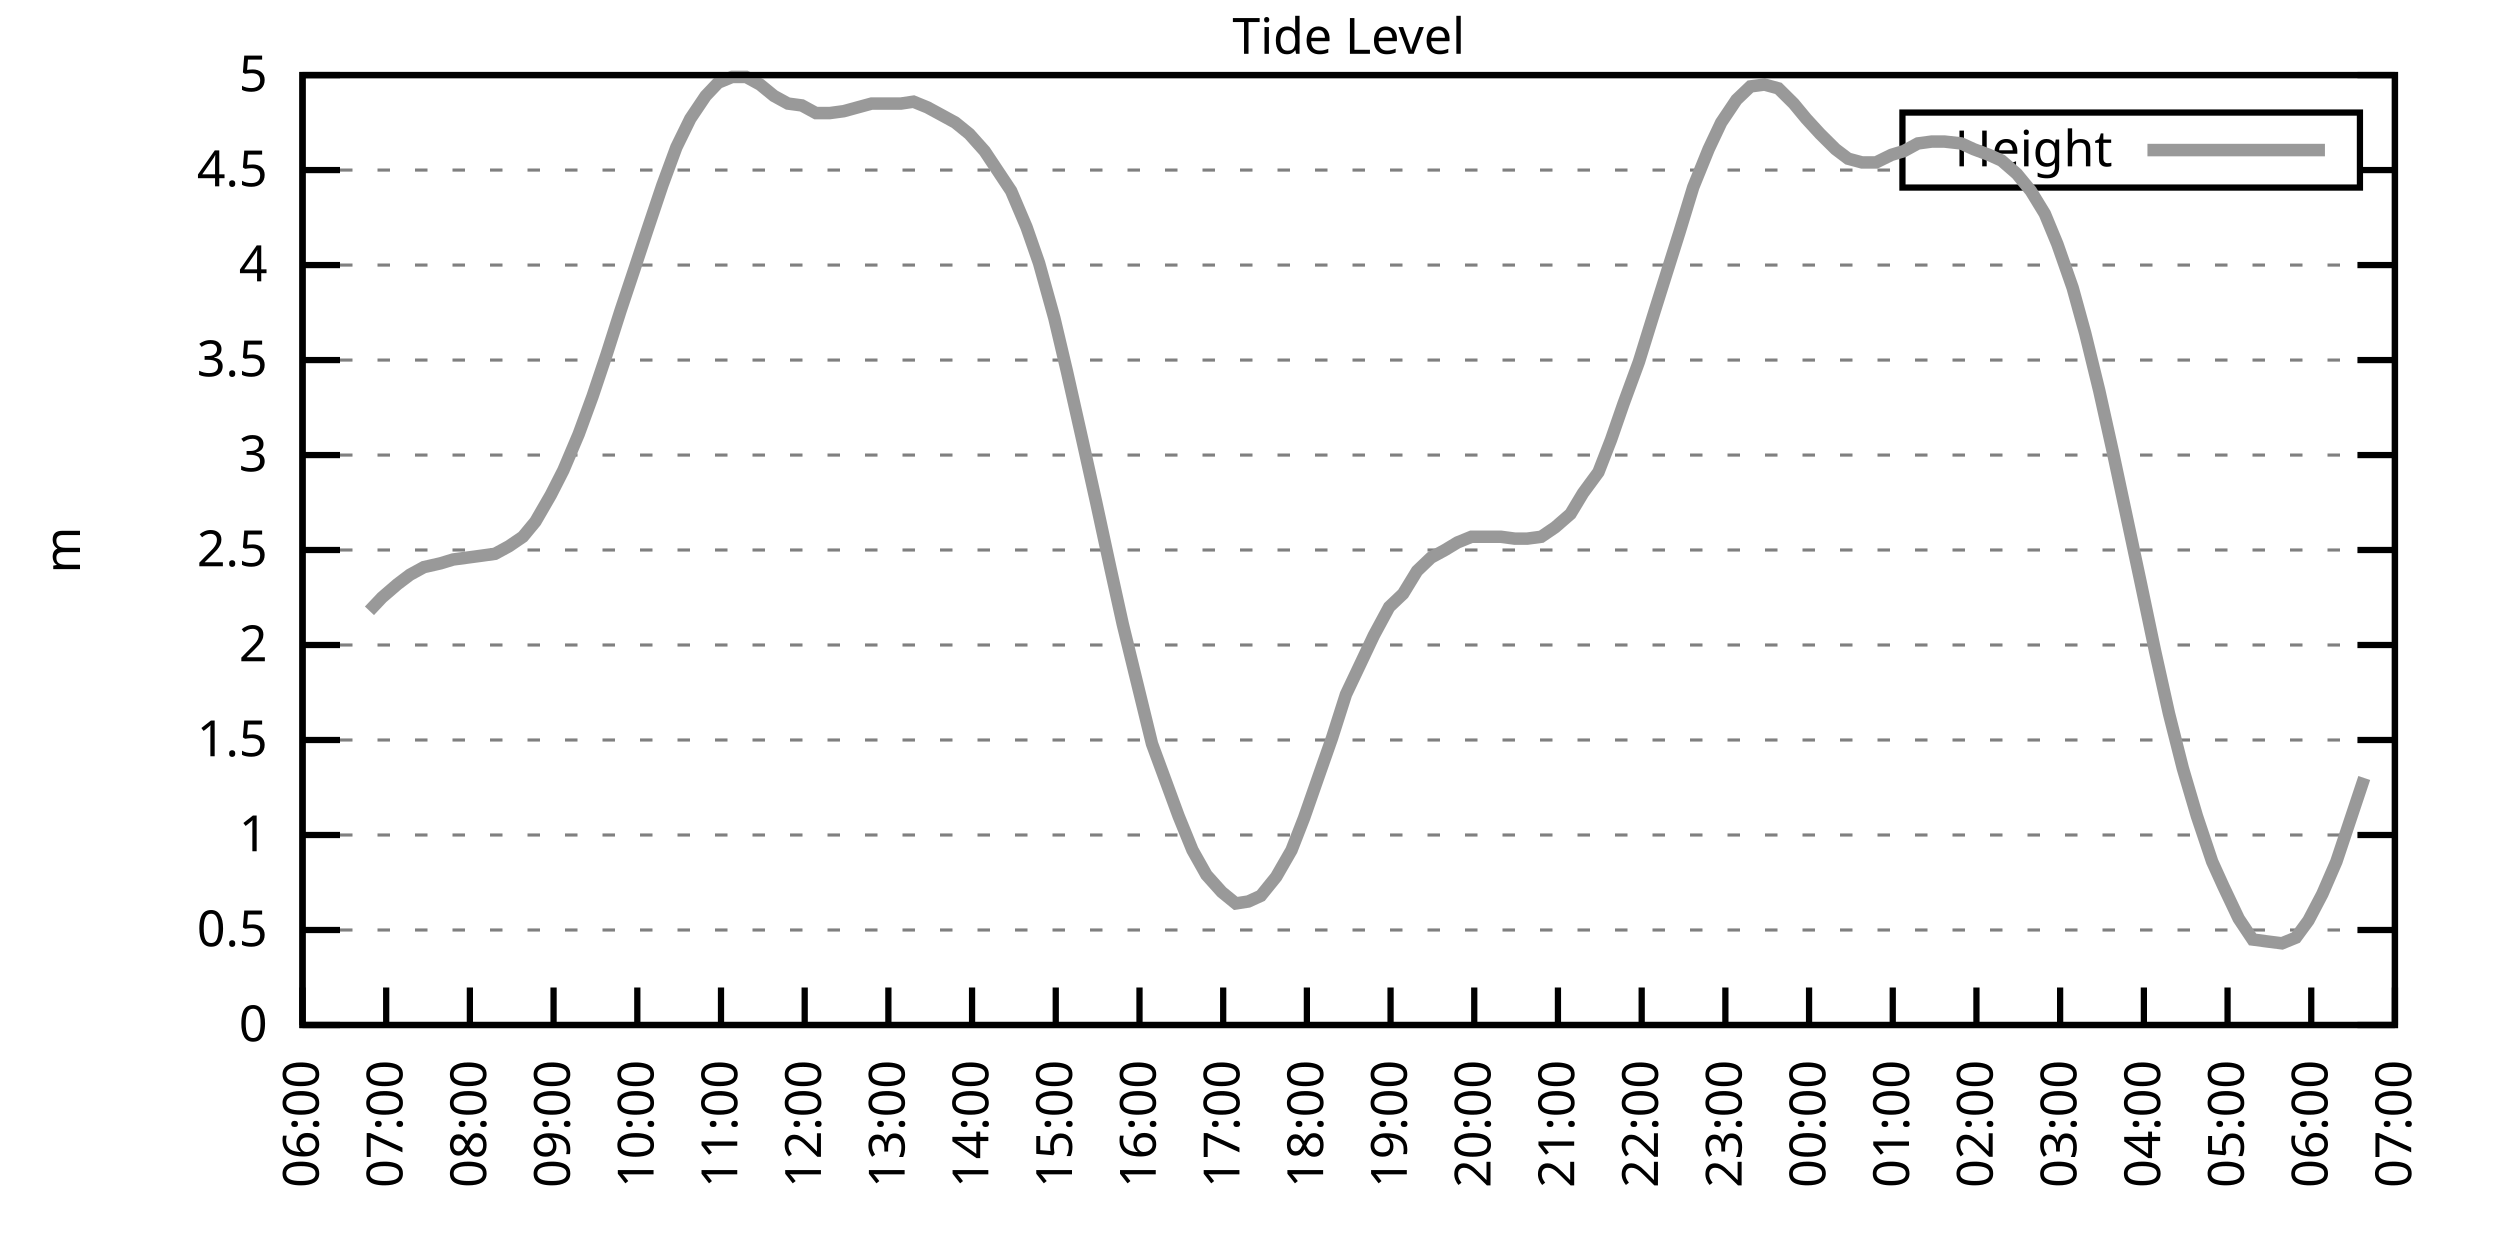
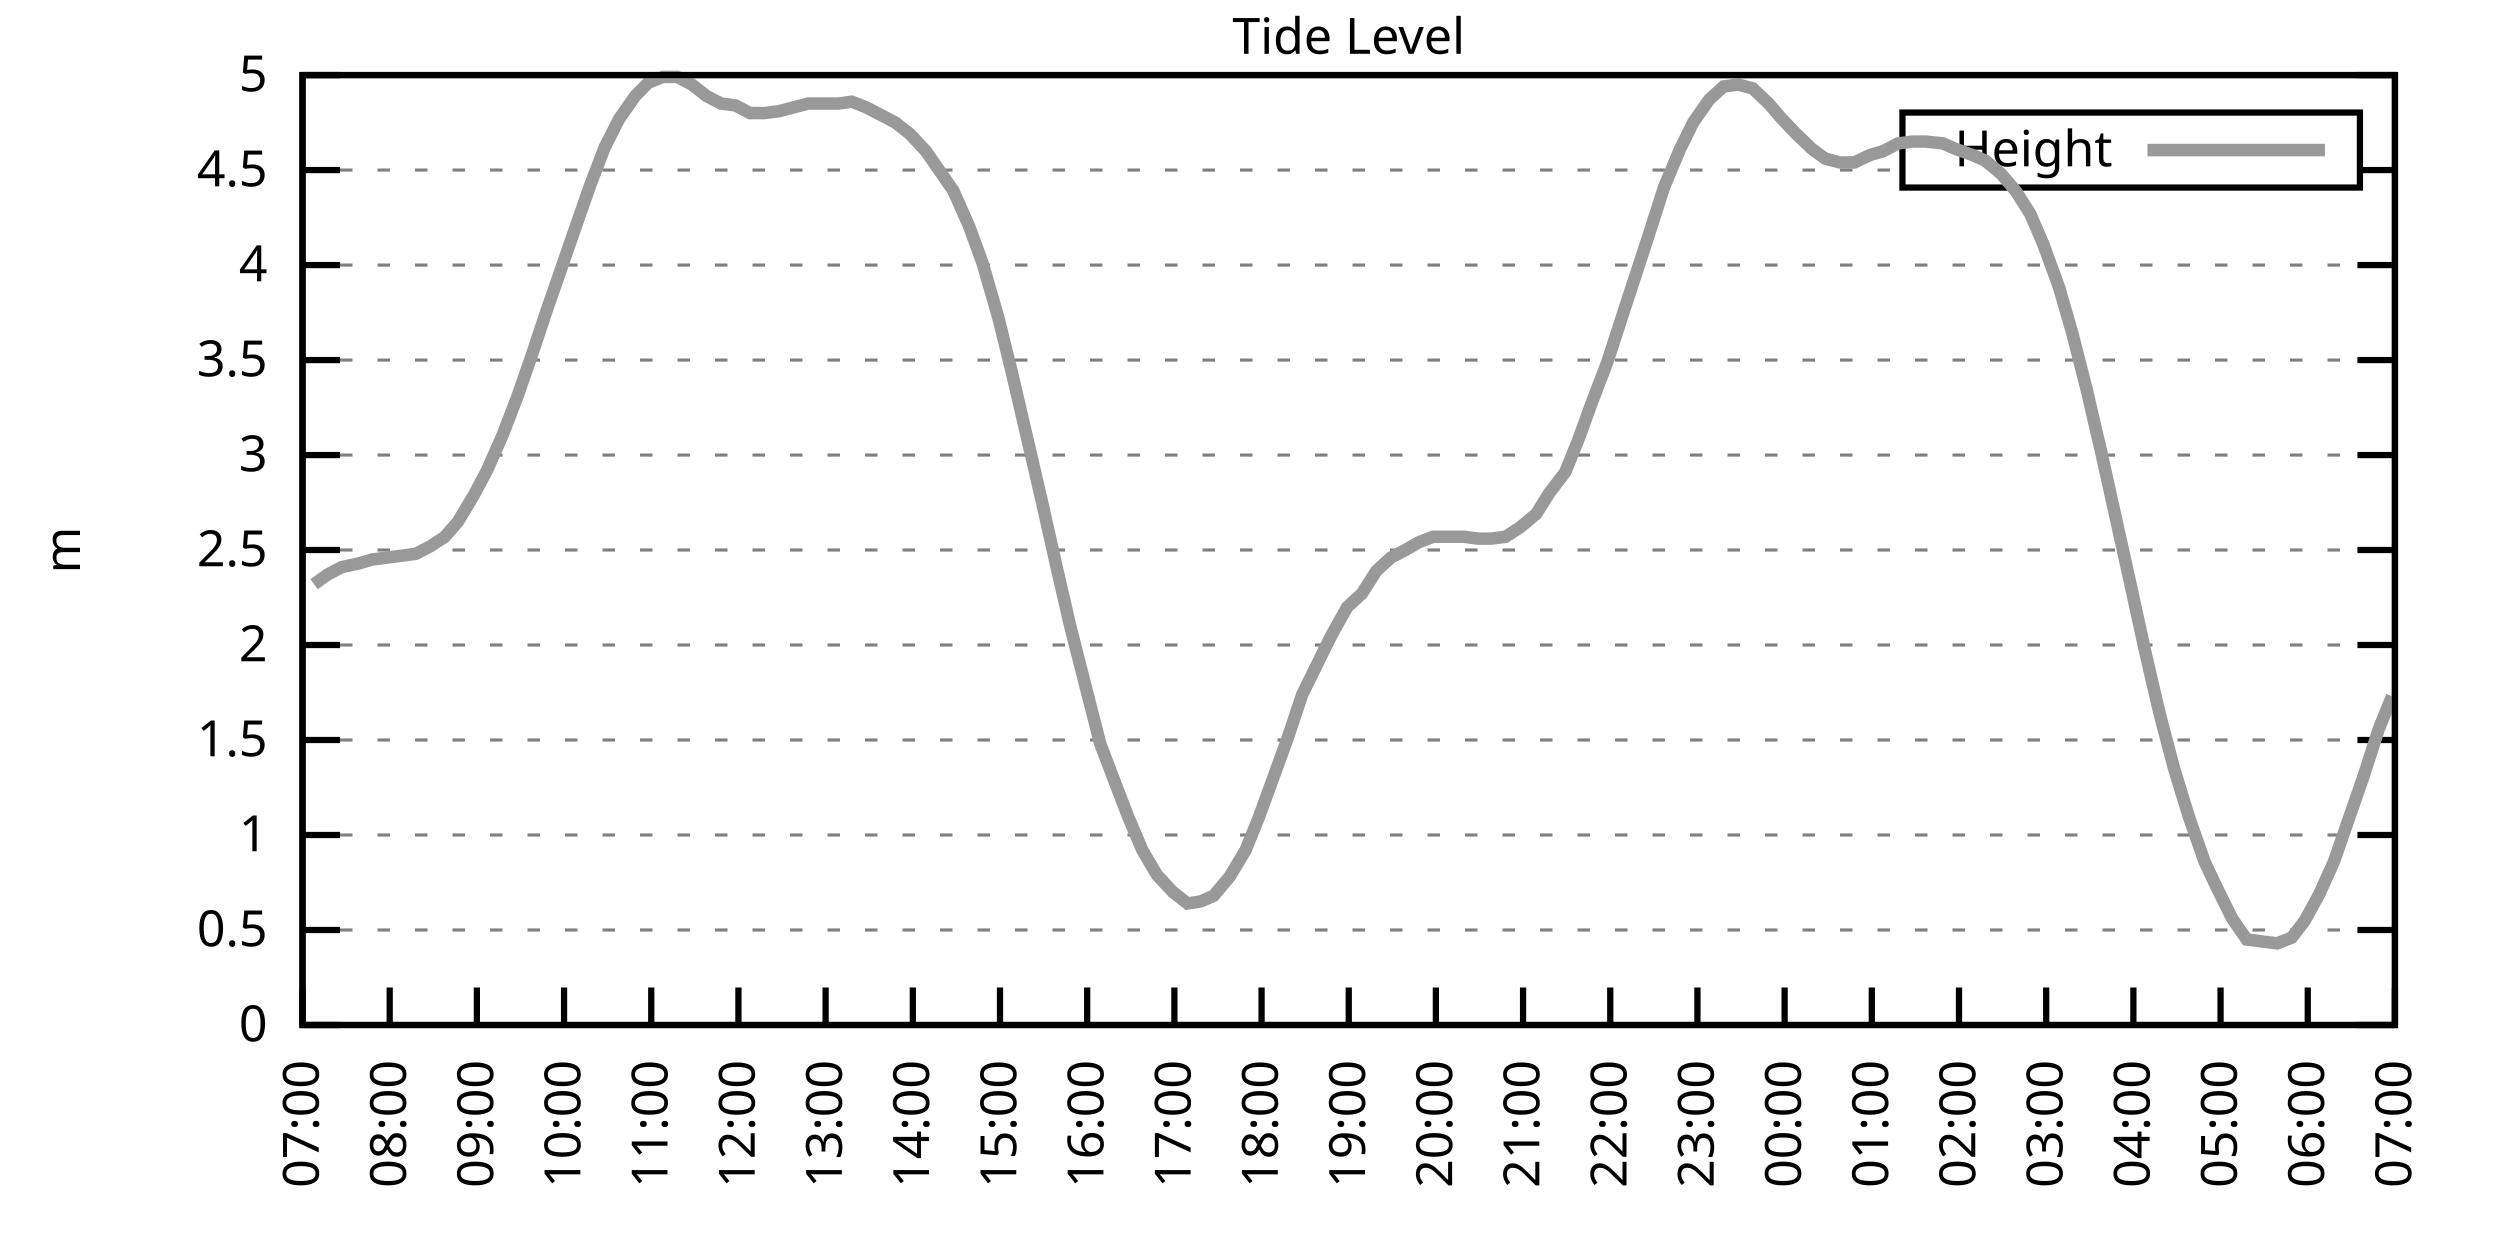
<svg xmlns="http://www.w3.org/2000/svg" xmlns:xlink="http://www.w3.org/1999/xlink" width="400" height="200" viewBox="0 0 400 200">
  <g id="gnuplot_canvas">
    <rect x="0" y="0" width="400" height="200" fill="none" />
    <defs>
      <circle id="gpDot" r="0.5" stroke-width="0.5" stroke="currentColor" />
      <path id="gpPt0" stroke-width="0.333" stroke="currentColor" d="M-1,0 h2 M0,-1 v2" />
      <path id="gpPt1" stroke-width="0.333" stroke="currentColor" d="M-1,-1 L1,1 M1,-1 L-1,1" />
      <path id="gpPt2" stroke-width="0.333" stroke="currentColor" d="M-1,0 L1,0 M0,-1 L0,1 M-1,-1 L1,1 M-1,1 L1,-1" />
      <rect id="gpPt3" stroke-width="0.333" stroke="currentColor" x="-1" y="-1" width="2" height="2" />
      <rect id="gpPt4" stroke-width="0.333" stroke="currentColor" fill="currentColor" x="-1" y="-1" width="2" height="2" />
      <circle id="gpPt5" stroke-width="0.333" stroke="currentColor" cx="0" cy="0" r="1" />
      <use xlink:href="#gpPt5" id="gpPt6" fill="currentColor" stroke="none" />
      <path id="gpPt7" stroke-width="0.333" stroke="currentColor" d="M0,-1.33 L-1.33,0.67 L1.33,0.67 z" />
      <use xlink:href="#gpPt7" id="gpPt8" fill="currentColor" stroke="none" />
      <use xlink:href="#gpPt7" id="gpPt9" stroke="currentColor" transform="rotate(180)" />
      <use xlink:href="#gpPt9" id="gpPt10" fill="currentColor" stroke="none" />
      <use xlink:href="#gpPt3" id="gpPt11" stroke="currentColor" transform="rotate(45)" />
      <use xlink:href="#gpPt11" id="gpPt12" fill="currentColor" stroke="none" />
      <path id="gpPt13" stroke-width="0.333" stroke="currentColor" d="M0,1.330 L1.265,0.411 L0.782,-1.067 L-0.782,-1.076 L-1.265,0.411 z" />
      <use xlink:href="#gpPt13" id="gpPt14" fill="currentColor" stroke="none" />
      <filter id="textbox" filterUnits="objectBoundingBox" x="0" y="0" height="1" width="1">
        <feFlood flood-color="white" flood-opacity="1" result="bgnd" />
        <feComposite in="SourceGraphic" in2="bgnd" operator="atop" />
      </filter>
      <filter id="greybox" filterUnits="objectBoundingBox" x="0" y="0" height="1" width="1">
        <feFlood flood-color="lightgrey" flood-opacity="1" result="grey" />
        <feComposite in="SourceGraphic" in2="grey" operator="atop" />
      </filter>
    </defs>
    <g fill="none" color="white" stroke="currentColor" stroke-width="1.00" stroke-linecap="butt" stroke-linejoin="miter">
</g>
    <g fill="none" color="black" stroke="currentColor" stroke-width="1.00" stroke-linecap="butt" stroke-linejoin="miter">
      <g stroke="none" shape-rendering="crispEdges">
        <polygon fill="rgb(255, 255, 255)" points="48.40,164.00 383.18,164.00 383.18,12.02 48.40,12.02 " />
      </g>
    </g>
    <g fill="none" color="black" stroke="currentColor" stroke-width="1.00" stroke-linecap="butt" stroke-linejoin="miter">
</g>
    <g fill="none" color="black" stroke="black" stroke-width="0.50" stroke-linecap="butt" stroke-linejoin="miter">
</g>
    <g fill="none" color="gray" stroke="currentColor" stroke-width="0.50" stroke-linecap="butt" stroke-linejoin="miter">
      <path stroke="gray" stroke-dasharray="2,4" class="gridline" d="M48.40,164.00 L383.19,164.00  " />
    </g>
    <g fill="none" color="gray" stroke="gray" stroke-width="1.00" stroke-linecap="butt" stroke-linejoin="miter">
</g>
    <g fill="none" color="black" stroke="currentColor" stroke-width="1.00" stroke-linecap="butt" stroke-linejoin="miter">
      <path stroke="black" d="M48.40,164.00 L54.40,164.00 M383.19,164.00 L377.19,164.00  " />
      <g transform="translate(42.80,166.60)" stroke="none" fill="black" font-family="Sans" font-size="8.00" text-anchor="end">
        <text>
          <tspan font-family="Sans"> 0</tspan>
        </text>
      </g>
    </g>
    <g fill="none" color="black" stroke="currentColor" stroke-width="1.00" stroke-linecap="butt" stroke-linejoin="miter">
</g>
    <g fill="none" color="black" stroke="black" stroke-width="0.50" stroke-linecap="butt" stroke-linejoin="miter">
</g>
    <g fill="none" color="gray" stroke="currentColor" stroke-width="0.50" stroke-linecap="butt" stroke-linejoin="miter">
      <path stroke="gray" stroke-dasharray="2,4" class="gridline" d="M48.40,148.80 L383.19,148.80  " />
    </g>
    <g fill="none" color="gray" stroke="gray" stroke-width="1.00" stroke-linecap="butt" stroke-linejoin="miter">
</g>
    <g fill="none" color="black" stroke="currentColor" stroke-width="1.00" stroke-linecap="butt" stroke-linejoin="miter">
      <path stroke="black" d="M48.40,148.80 L54.40,148.80 M383.19,148.80 L377.19,148.80  " />
      <g transform="translate(42.80,151.40)" stroke="none" fill="black" font-family="Sans" font-size="8.00" text-anchor="end">
        <text>
          <tspan font-family="Sans"> 0.5</tspan>
        </text>
      </g>
    </g>
    <g fill="none" color="black" stroke="currentColor" stroke-width="1.00" stroke-linecap="butt" stroke-linejoin="miter">
</g>
    <g fill="none" color="black" stroke="black" stroke-width="0.50" stroke-linecap="butt" stroke-linejoin="miter">
</g>
    <g fill="none" color="gray" stroke="currentColor" stroke-width="0.50" stroke-linecap="butt" stroke-linejoin="miter">
      <path stroke="gray" stroke-dasharray="2,4" class="gridline" d="M48.40,133.60 L383.19,133.60  " />
    </g>
    <g fill="none" color="gray" stroke="gray" stroke-width="1.00" stroke-linecap="butt" stroke-linejoin="miter">
</g>
    <g fill="none" color="black" stroke="currentColor" stroke-width="1.00" stroke-linecap="butt" stroke-linejoin="miter">
      <path stroke="black" d="M48.40,133.60 L54.40,133.60 M383.19,133.60 L377.19,133.60  " />
      <g transform="translate(42.80,136.20)" stroke="none" fill="black" font-family="Sans" font-size="8.00" text-anchor="end">
        <text>
          <tspan font-family="Sans"> 1</tspan>
        </text>
      </g>
    </g>
    <g fill="none" color="black" stroke="currentColor" stroke-width="1.00" stroke-linecap="butt" stroke-linejoin="miter">
</g>
    <g fill="none" color="black" stroke="black" stroke-width="0.50" stroke-linecap="butt" stroke-linejoin="miter">
</g>
    <g fill="none" color="gray" stroke="currentColor" stroke-width="0.50" stroke-linecap="butt" stroke-linejoin="miter">
      <path stroke="gray" stroke-dasharray="2,4" class="gridline" d="M48.40,118.40 L383.19,118.40  " />
    </g>
    <g fill="none" color="gray" stroke="gray" stroke-width="1.00" stroke-linecap="butt" stroke-linejoin="miter">
</g>
    <g fill="none" color="black" stroke="currentColor" stroke-width="1.00" stroke-linecap="butt" stroke-linejoin="miter">
      <path stroke="black" d="M48.40,118.40 L54.40,118.40 M383.19,118.40 L377.19,118.40  " />
      <g transform="translate(42.80,121.00)" stroke="none" fill="black" font-family="Sans" font-size="8.00" text-anchor="end">
        <text>
          <tspan font-family="Sans"> 1.5</tspan>
        </text>
      </g>
    </g>
    <g fill="none" color="black" stroke="currentColor" stroke-width="1.00" stroke-linecap="butt" stroke-linejoin="miter">
</g>
    <g fill="none" color="black" stroke="black" stroke-width="0.50" stroke-linecap="butt" stroke-linejoin="miter">
</g>
    <g fill="none" color="gray" stroke="currentColor" stroke-width="0.50" stroke-linecap="butt" stroke-linejoin="miter">
      <path stroke="gray" stroke-dasharray="2,4" class="gridline" d="M48.40,103.20 L383.19,103.20  " />
    </g>
    <g fill="none" color="gray" stroke="gray" stroke-width="1.00" stroke-linecap="butt" stroke-linejoin="miter">
</g>
    <g fill="none" color="black" stroke="currentColor" stroke-width="1.00" stroke-linecap="butt" stroke-linejoin="miter">
      <path stroke="black" d="M48.40,103.20 L54.40,103.20 M383.19,103.20 L377.19,103.20  " />
      <g transform="translate(42.80,105.80)" stroke="none" fill="black" font-family="Sans" font-size="8.00" text-anchor="end">
        <text>
          <tspan font-family="Sans"> 2</tspan>
        </text>
      </g>
    </g>
    <g fill="none" color="black" stroke="currentColor" stroke-width="1.00" stroke-linecap="butt" stroke-linejoin="miter">
</g>
    <g fill="none" color="black" stroke="black" stroke-width="0.50" stroke-linecap="butt" stroke-linejoin="miter">
</g>
    <g fill="none" color="gray" stroke="currentColor" stroke-width="0.50" stroke-linecap="butt" stroke-linejoin="miter">
      <path stroke="gray" stroke-dasharray="2,4" class="gridline" d="M48.40,88.00 L383.19,88.00  " />
    </g>
    <g fill="none" color="gray" stroke="gray" stroke-width="1.00" stroke-linecap="butt" stroke-linejoin="miter">
</g>
    <g fill="none" color="black" stroke="currentColor" stroke-width="1.00" stroke-linecap="butt" stroke-linejoin="miter">
      <path stroke="black" d="M48.40,88.00 L54.40,88.00 M383.19,88.00 L377.19,88.00  " />
      <g transform="translate(42.80,90.60)" stroke="none" fill="black" font-family="Sans" font-size="8.00" text-anchor="end">
        <text>
          <tspan font-family="Sans"> 2.5</tspan>
        </text>
      </g>
    </g>
    <g fill="none" color="black" stroke="currentColor" stroke-width="1.00" stroke-linecap="butt" stroke-linejoin="miter">
</g>
    <g fill="none" color="black" stroke="black" stroke-width="0.50" stroke-linecap="butt" stroke-linejoin="miter">
</g>
    <g fill="none" color="gray" stroke="currentColor" stroke-width="0.50" stroke-linecap="butt" stroke-linejoin="miter">
      <path stroke="gray" stroke-dasharray="2,4" class="gridline" d="M48.40,72.81 L383.19,72.81  " />
    </g>
    <g fill="none" color="gray" stroke="gray" stroke-width="1.00" stroke-linecap="butt" stroke-linejoin="miter">
</g>
    <g fill="none" color="black" stroke="currentColor" stroke-width="1.00" stroke-linecap="butt" stroke-linejoin="miter">
      <path stroke="black" d="M48.40,72.81 L54.40,72.81 M383.19,72.81 L377.19,72.81  " />
      <g transform="translate(42.80,75.41)" stroke="none" fill="black" font-family="Sans" font-size="8.00" text-anchor="end">
        <text>
          <tspan font-family="Sans"> 3</tspan>
        </text>
      </g>
    </g>
    <g fill="none" color="black" stroke="currentColor" stroke-width="1.00" stroke-linecap="butt" stroke-linejoin="miter">
</g>
    <g fill="none" color="black" stroke="black" stroke-width="0.50" stroke-linecap="butt" stroke-linejoin="miter">
</g>
    <g fill="none" color="gray" stroke="currentColor" stroke-width="0.50" stroke-linecap="butt" stroke-linejoin="miter">
      <path stroke="gray" stroke-dasharray="2,4" class="gridline" d="M48.40,57.61 L383.19,57.61  " />
    </g>
    <g fill="none" color="gray" stroke="gray" stroke-width="1.00" stroke-linecap="butt" stroke-linejoin="miter">
</g>
    <g fill="none" color="black" stroke="currentColor" stroke-width="1.00" stroke-linecap="butt" stroke-linejoin="miter">
      <path stroke="black" d="M48.40,57.61 L54.40,57.61 M383.19,57.61 L377.19,57.61  " />
      <g transform="translate(42.80,60.21)" stroke="none" fill="black" font-family="Sans" font-size="8.00" text-anchor="end">
        <text>
          <tspan font-family="Sans"> 3.5</tspan>
        </text>
      </g>
    </g>
    <g fill="none" color="black" stroke="currentColor" stroke-width="1.00" stroke-linecap="butt" stroke-linejoin="miter">
</g>
    <g fill="none" color="black" stroke="black" stroke-width="0.50" stroke-linecap="butt" stroke-linejoin="miter">
</g>
    <g fill="none" color="gray" stroke="currentColor" stroke-width="0.50" stroke-linecap="butt" stroke-linejoin="miter">
      <path stroke="gray" stroke-dasharray="2,4" class="gridline" d="M48.40,42.41 L383.19,42.41  " />
    </g>
    <g fill="none" color="gray" stroke="gray" stroke-width="1.00" stroke-linecap="butt" stroke-linejoin="miter">
</g>
    <g fill="none" color="black" stroke="currentColor" stroke-width="1.00" stroke-linecap="butt" stroke-linejoin="miter">
      <path stroke="black" d="M48.40,42.41 L54.40,42.41 M383.19,42.41 L377.19,42.41  " />
      <g transform="translate(42.80,45.01)" stroke="none" fill="black" font-family="Sans" font-size="8.00" text-anchor="end">
        <text>
          <tspan font-family="Sans"> 4</tspan>
        </text>
      </g>
    </g>
    <g fill="none" color="black" stroke="currentColor" stroke-width="1.00" stroke-linecap="butt" stroke-linejoin="miter">
</g>
    <g fill="none" color="black" stroke="black" stroke-width="0.50" stroke-linecap="butt" stroke-linejoin="miter">
</g>
    <g fill="none" color="gray" stroke="currentColor" stroke-width="0.50" stroke-linecap="butt" stroke-linejoin="miter">
      <path stroke="gray" stroke-dasharray="2,4" class="gridline" d="M48.40,27.21 L304.39,27.21 M377.59,27.21 L383.19,27.21  " />
    </g>
    <g fill="none" color="gray" stroke="gray" stroke-width="1.00" stroke-linecap="butt" stroke-linejoin="miter">
</g>
    <g fill="none" color="black" stroke="currentColor" stroke-width="1.00" stroke-linecap="butt" stroke-linejoin="miter">
      <path stroke="black" d="M48.40,27.21 L54.40,27.21 M383.19,27.21 L377.19,27.21  " />
      <g transform="translate(42.80,29.81)" stroke="none" fill="black" font-family="Sans" font-size="8.00" text-anchor="end">
        <text>
          <tspan font-family="Sans"> 4.5</tspan>
        </text>
      </g>
    </g>
    <g fill="none" color="black" stroke="currentColor" stroke-width="1.00" stroke-linecap="butt" stroke-linejoin="miter">
</g>
    <g fill="none" color="black" stroke="black" stroke-width="0.50" stroke-linecap="butt" stroke-linejoin="miter">
</g>
    <g fill="none" color="gray" stroke="currentColor" stroke-width="0.50" stroke-linecap="butt" stroke-linejoin="miter">
      <path stroke="gray" stroke-dasharray="2,4" class="gridline" d="M48.40,12.01 L383.19,12.01  " />
    </g>
    <g fill="none" color="gray" stroke="gray" stroke-width="1.00" stroke-linecap="butt" stroke-linejoin="miter">
</g>
    <g fill="none" color="black" stroke="currentColor" stroke-width="1.00" stroke-linecap="butt" stroke-linejoin="miter">
      <path stroke="black" d="M48.40,12.01 L54.40,12.01 M383.19,12.01 L377.19,12.01  " />
      <g transform="translate(42.80,14.61)" stroke="none" fill="black" font-family="Sans" font-size="8.00" text-anchor="end">
        <text>
          <tspan font-family="Sans"> 5</tspan>
        </text>
      </g>
    </g>
    <g fill="none" color="black" stroke="currentColor" stroke-width="1.00" stroke-linecap="butt" stroke-linejoin="miter">
      <path stroke="black" d="M48.40,164.00 L48.40,158.00  " />
      <g transform="translate(51.00,169.60) rotate(270.00)" stroke="none" fill="black" font-family="Sans" font-size="8.00" text-anchor="end">
        <text>
-           <tspan font-family="Sans">06:00</tspan>
-         </text>
-       </g>
-     </g>
-     <g fill="none" color="black" stroke="currentColor" stroke-width="1.00" stroke-linecap="butt" stroke-linejoin="miter">
-       <path stroke="black" d="M61.79,164.00 L61.79,158.00  " />
-       <g transform="translate(64.39,169.60) rotate(270.00)" stroke="none" fill="black" font-family="Sans" font-size="8.00" text-anchor="end">
-         <text>
          <tspan font-family="Sans">07:00</tspan>
        </text>
      </g>
    </g>
    <g fill="none" color="black" stroke="currentColor" stroke-width="1.00" stroke-linecap="butt" stroke-linejoin="miter">
-       <path stroke="black" d="M75.18,164.00 L75.18,158.00  " />
-       <g transform="translate(77.78,169.60) rotate(270.00)" stroke="none" fill="black" font-family="Sans" font-size="8.00" text-anchor="end">
+       <path stroke="black" d="M62.35,164.00 L62.35,158.00  " />
+       <g transform="translate(64.95,169.60) rotate(270.00)" stroke="none" fill="black" font-family="Sans" font-size="8.00" text-anchor="end">
        <text>
          <tspan font-family="Sans">08:00</tspan>
        </text>
      </g>
    </g>
    <g fill="none" color="black" stroke="currentColor" stroke-width="1.00" stroke-linecap="butt" stroke-linejoin="miter">
-       <path stroke="black" d="M88.57,164.00 L88.57,158.00  " />
-       <g transform="translate(91.17,169.60) rotate(270.00)" stroke="none" fill="black" font-family="Sans" font-size="8.00" text-anchor="end">
+       <path stroke="black" d="M76.30,164.00 L76.30,158.00  " />
+       <g transform="translate(78.90,169.60) rotate(270.00)" stroke="none" fill="black" font-family="Sans" font-size="8.00" text-anchor="end">
        <text>
          <tspan font-family="Sans">09:00</tspan>
        </text>
      </g>
    </g>
    <g fill="none" color="black" stroke="currentColor" stroke-width="1.00" stroke-linecap="butt" stroke-linejoin="miter">
-       <path stroke="black" d="M101.97,164.00 L101.97,158.00  " />
-       <g transform="translate(104.57,169.60) rotate(270.00)" stroke="none" fill="black" font-family="Sans" font-size="8.00" text-anchor="end">
+       <path stroke="black" d="M90.25,164.00 L90.25,158.00  " />
+       <g transform="translate(92.85,169.60) rotate(270.00)" stroke="none" fill="black" font-family="Sans" font-size="8.00" text-anchor="end">
        <text>
          <tspan font-family="Sans">10:00</tspan>
        </text>
      </g>
    </g>
    <g fill="none" color="black" stroke="currentColor" stroke-width="1.00" stroke-linecap="butt" stroke-linejoin="miter">
-       <path stroke="black" d="M115.36,164.00 L115.36,158.00  " />
-       <g transform="translate(117.96,169.60) rotate(270.00)" stroke="none" fill="black" font-family="Sans" font-size="8.00" text-anchor="end">
+       <path stroke="black" d="M104.20,164.00 L104.20,158.00  " />
+       <g transform="translate(106.80,169.60) rotate(270.00)" stroke="none" fill="black" font-family="Sans" font-size="8.00" text-anchor="end">
        <text>
          <tspan font-family="Sans">11:00</tspan>
        </text>
      </g>
    </g>
    <g fill="none" color="black" stroke="currentColor" stroke-width="1.00" stroke-linecap="butt" stroke-linejoin="miter">
-       <path stroke="black" d="M128.75,164.00 L128.75,158.00  " />
-       <g transform="translate(131.35,169.60) rotate(270.00)" stroke="none" fill="black" font-family="Sans" font-size="8.00" text-anchor="end">
+       <path stroke="black" d="M118.15,164.00 L118.15,158.00  " />
+       <g transform="translate(120.75,169.60) rotate(270.00)" stroke="none" fill="black" font-family="Sans" font-size="8.00" text-anchor="end">
        <text>
          <tspan font-family="Sans">12:00</tspan>
        </text>
      </g>
    </g>
    <g fill="none" color="black" stroke="currentColor" stroke-width="1.00" stroke-linecap="butt" stroke-linejoin="miter">
-       <path stroke="black" d="M142.14,164.00 L142.14,158.00  " />
-       <g transform="translate(144.74,169.60) rotate(270.00)" stroke="none" fill="black" font-family="Sans" font-size="8.00" text-anchor="end">
+       <path stroke="black" d="M132.10,164.00 L132.10,158.00  " />
+       <g transform="translate(134.70,169.60) rotate(270.00)" stroke="none" fill="black" font-family="Sans" font-size="8.00" text-anchor="end">
        <text>
          <tspan font-family="Sans">13:00</tspan>
        </text>
      </g>
    </g>
    <g fill="none" color="black" stroke="currentColor" stroke-width="1.00" stroke-linecap="butt" stroke-linejoin="miter">
-       <path stroke="black" d="M155.53,164.00 L155.53,158.00  " />
-       <g transform="translate(158.13,169.60) rotate(270.00)" stroke="none" fill="black" font-family="Sans" font-size="8.00" text-anchor="end">
+       <path stroke="black" d="M146.05,164.00 L146.05,158.00  " />
+       <g transform="translate(148.65,169.60) rotate(270.00)" stroke="none" fill="black" font-family="Sans" font-size="8.00" text-anchor="end">
        <text>
          <tspan font-family="Sans">14:00</tspan>
        </text>
      </g>
    </g>
    <g fill="none" color="black" stroke="currentColor" stroke-width="1.00" stroke-linecap="butt" stroke-linejoin="miter">
-       <path stroke="black" d="M168.92,164.00 L168.92,158.00  " />
-       <g transform="translate(171.52,169.60) rotate(270.00)" stroke="none" fill="black" font-family="Sans" font-size="8.00" text-anchor="end">
+       <path stroke="black" d="M160.00,164.00 L160.00,158.00  " />
+       <g transform="translate(162.60,169.60) rotate(270.00)" stroke="none" fill="black" font-family="Sans" font-size="8.00" text-anchor="end">
        <text>
          <tspan font-family="Sans">15:00</tspan>
        </text>
      </g>
    </g>
    <g fill="none" color="black" stroke="currentColor" stroke-width="1.00" stroke-linecap="butt" stroke-linejoin="miter">
-       <path stroke="black" d="M182.32,164.00 L182.32,158.00  " />
-       <g transform="translate(184.92,169.60) rotate(270.00)" stroke="none" fill="black" font-family="Sans" font-size="8.00" text-anchor="end">
+       <path stroke="black" d="M173.95,164.00 L173.95,158.00  " />
+       <g transform="translate(176.55,169.60) rotate(270.00)" stroke="none" fill="black" font-family="Sans" font-size="8.00" text-anchor="end">
        <text>
          <tspan font-family="Sans">16:00</tspan>
        </text>
      </g>
    </g>
    <g fill="none" color="black" stroke="currentColor" stroke-width="1.00" stroke-linecap="butt" stroke-linejoin="miter">
-       <path stroke="black" d="M195.71,164.00 L195.71,158.00  " />
-       <g transform="translate(198.31,169.60) rotate(270.00)" stroke="none" fill="black" font-family="Sans" font-size="8.00" text-anchor="end">
+       <path stroke="black" d="M187.90,164.00 L187.90,158.00  " />
+       <g transform="translate(190.50,169.60) rotate(270.00)" stroke="none" fill="black" font-family="Sans" font-size="8.00" text-anchor="end">
        <text>
          <tspan font-family="Sans">17:00</tspan>
        </text>
      </g>
    </g>
    <g fill="none" color="black" stroke="currentColor" stroke-width="1.00" stroke-linecap="butt" stroke-linejoin="miter">
-       <path stroke="black" d="M209.10,164.00 L209.10,158.00  " />
-       <g transform="translate(211.70,169.60) rotate(270.00)" stroke="none" fill="black" font-family="Sans" font-size="8.00" text-anchor="end">
+       <path stroke="black" d="M201.85,164.00 L201.85,158.00  " />
+       <g transform="translate(204.45,169.60) rotate(270.00)" stroke="none" fill="black" font-family="Sans" font-size="8.00" text-anchor="end">
        <text>
          <tspan font-family="Sans">18:00</tspan>
        </text>
      </g>
    </g>
    <g fill="none" color="black" stroke="currentColor" stroke-width="1.00" stroke-linecap="butt" stroke-linejoin="miter">
-       <path stroke="black" d="M222.49,164.00 L222.49,158.00  " />
-       <g transform="translate(225.09,169.60) rotate(270.00)" stroke="none" fill="black" font-family="Sans" font-size="8.00" text-anchor="end">
+       <path stroke="black" d="M215.80,164.00 L215.80,158.00  " />
+       <g transform="translate(218.40,169.60) rotate(270.00)" stroke="none" fill="black" font-family="Sans" font-size="8.00" text-anchor="end">
        <text>
          <tspan font-family="Sans">19:00</tspan>
        </text>
      </g>
    </g>
    <g fill="none" color="black" stroke="currentColor" stroke-width="1.00" stroke-linecap="butt" stroke-linejoin="miter">
-       <path stroke="black" d="M235.88,164.00 L235.88,158.00  " />
-       <g transform="translate(238.48,169.60) rotate(270.00)" stroke="none" fill="black" font-family="Sans" font-size="8.00" text-anchor="end">
+       <path stroke="black" d="M229.74,164.00 L229.74,158.00  " />
+       <g transform="translate(232.34,169.60) rotate(270.00)" stroke="none" fill="black" font-family="Sans" font-size="8.00" text-anchor="end">
        <text>
          <tspan font-family="Sans">20:00</tspan>
        </text>
      </g>
    </g>
    <g fill="none" color="black" stroke="currentColor" stroke-width="1.00" stroke-linecap="butt" stroke-linejoin="miter">
-       <path stroke="black" d="M249.27,164.00 L249.27,158.00  " />
-       <g transform="translate(251.87,169.60) rotate(270.00)" stroke="none" fill="black" font-family="Sans" font-size="8.00" text-anchor="end">
+       <path stroke="black" d="M243.69,164.00 L243.69,158.00  " />
+       <g transform="translate(246.29,169.60) rotate(270.00)" stroke="none" fill="black" font-family="Sans" font-size="8.00" text-anchor="end">
        <text>
          <tspan font-family="Sans">21:00</tspan>
        </text>
      </g>
    </g>
    <g fill="none" color="black" stroke="currentColor" stroke-width="1.00" stroke-linecap="butt" stroke-linejoin="miter">
-       <path stroke="black" d="M262.67,164.00 L262.67,158.00  " />
-       <g transform="translate(265.27,169.60) rotate(270.00)" stroke="none" fill="black" font-family="Sans" font-size="8.00" text-anchor="end">
+       <path stroke="black" d="M257.64,164.00 L257.64,158.00  " />
+       <g transform="translate(260.24,169.60) rotate(270.00)" stroke="none" fill="black" font-family="Sans" font-size="8.00" text-anchor="end">
        <text>
          <tspan font-family="Sans">22:00</tspan>
        </text>
      </g>
    </g>
    <g fill="none" color="black" stroke="currentColor" stroke-width="1.00" stroke-linecap="butt" stroke-linejoin="miter">
-       <path stroke="black" d="M276.06,164.00 L276.06,158.00  " />
-       <g transform="translate(278.66,169.60) rotate(270.00)" stroke="none" fill="black" font-family="Sans" font-size="8.00" text-anchor="end">
+       <path stroke="black" d="M271.59,164.00 L271.59,158.00  " />
+       <g transform="translate(274.19,169.60) rotate(270.00)" stroke="none" fill="black" font-family="Sans" font-size="8.00" text-anchor="end">
        <text>
          <tspan font-family="Sans">23:00</tspan>
        </text>
      </g>
    </g>
    <g fill="none" color="black" stroke="currentColor" stroke-width="1.00" stroke-linecap="butt" stroke-linejoin="miter">
-       <path stroke="black" d="M289.45,164.00 L289.45,158.00  " />
-       <g transform="translate(292.05,169.60) rotate(270.00)" stroke="none" fill="black" font-family="Sans" font-size="8.00" text-anchor="end">
+       <path stroke="black" d="M285.54,164.00 L285.54,158.00  " />
+       <g transform="translate(288.14,169.60) rotate(270.00)" stroke="none" fill="black" font-family="Sans" font-size="8.00" text-anchor="end">
        <text>
          <tspan font-family="Sans">00:00</tspan>
        </text>
      </g>
    </g>
    <g fill="none" color="black" stroke="currentColor" stroke-width="1.00" stroke-linecap="butt" stroke-linejoin="miter">
-       <path stroke="black" d="M302.84,164.00 L302.84,158.00  " />
-       <g transform="translate(305.44,169.60) rotate(270.00)" stroke="none" fill="black" font-family="Sans" font-size="8.00" text-anchor="end">
+       <path stroke="black" d="M299.49,164.00 L299.49,158.00  " />
+       <g transform="translate(302.09,169.60) rotate(270.00)" stroke="none" fill="black" font-family="Sans" font-size="8.00" text-anchor="end">
        <text>
          <tspan font-family="Sans">01:00</tspan>
        </text>
      </g>
    </g>
    <g fill="none" color="black" stroke="currentColor" stroke-width="1.00" stroke-linecap="butt" stroke-linejoin="miter">
-       <path stroke="black" d="M316.23,164.00 L316.23,158.00  " />
-       <g transform="translate(318.83,169.60) rotate(270.00)" stroke="none" fill="black" font-family="Sans" font-size="8.00" text-anchor="end">
+       <path stroke="black" d="M313.44,164.00 L313.44,158.00  " />
+       <g transform="translate(316.04,169.60) rotate(270.00)" stroke="none" fill="black" font-family="Sans" font-size="8.00" text-anchor="end">
        <text>
          <tspan font-family="Sans">02:00</tspan>
        </text>
      </g>
    </g>
    <g fill="none" color="black" stroke="currentColor" stroke-width="1.00" stroke-linecap="butt" stroke-linejoin="miter">
-       <path stroke="black" d="M329.62,164.00 L329.62,158.00  " />
-       <g transform="translate(332.22,169.60) rotate(270.00)" stroke="none" fill="black" font-family="Sans" font-size="8.00" text-anchor="end">
+       <path stroke="black" d="M327.39,164.00 L327.39,158.00  " />
+       <g transform="translate(329.99,169.60) rotate(270.00)" stroke="none" fill="black" font-family="Sans" font-size="8.00" text-anchor="end">
        <text>
          <tspan font-family="Sans">03:00</tspan>
        </text>
      </g>
    </g>
    <g fill="none" color="black" stroke="currentColor" stroke-width="1.00" stroke-linecap="butt" stroke-linejoin="miter">
-       <path stroke="black" d="M343.02,164.00 L343.02,158.00  " />
-       <g transform="translate(345.62,169.60) rotate(270.00)" stroke="none" fill="black" font-family="Sans" font-size="8.00" text-anchor="end">
+       <path stroke="black" d="M341.34,164.00 L341.34,158.00  " />
+       <g transform="translate(343.94,169.60) rotate(270.00)" stroke="none" fill="black" font-family="Sans" font-size="8.00" text-anchor="end">
        <text>
          <tspan font-family="Sans">04:00</tspan>
        </text>
      </g>
    </g>
    <g fill="none" color="black" stroke="currentColor" stroke-width="1.00" stroke-linecap="butt" stroke-linejoin="miter">
-       <path stroke="black" d="M356.41,164.00 L356.41,158.00  " />
-       <g transform="translate(359.01,169.60) rotate(270.00)" stroke="none" fill="black" font-family="Sans" font-size="8.00" text-anchor="end">
+       <path stroke="black" d="M355.29,164.00 L355.29,158.00  " />
+       <g transform="translate(357.89,169.60) rotate(270.00)" stroke="none" fill="black" font-family="Sans" font-size="8.00" text-anchor="end">
        <text>
          <tspan font-family="Sans">05:00</tspan>
        </text>
      </g>
    </g>
    <g fill="none" color="black" stroke="currentColor" stroke-width="1.00" stroke-linecap="butt" stroke-linejoin="miter">
-       <path stroke="black" d="M369.80,164.00 L369.80,158.00  " />
-       <g transform="translate(372.40,169.60) rotate(270.00)" stroke="none" fill="black" font-family="Sans" font-size="8.00" text-anchor="end">
+       <path stroke="black" d="M369.24,164.00 L369.24,158.00  " />
+       <g transform="translate(371.84,169.60) rotate(270.00)" stroke="none" fill="black" font-family="Sans" font-size="8.00" text-anchor="end">
        <text>
          <tspan font-family="Sans">06:00</tspan>
        </text>
      </g>
    </g>
    <g fill="none" color="black" stroke="currentColor" stroke-width="1.00" stroke-linecap="butt" stroke-linejoin="miter">
      <path stroke="black" d="M383.19,164.00 L383.19,158.00  " />
      <g transform="translate(385.79,169.60) rotate(270.00)" stroke="none" fill="black" font-family="Sans" font-size="8.00" text-anchor="end">
        <text>
          <tspan font-family="Sans">07:00</tspan>
        </text>
      </g>
    </g>
    <g fill="none" color="black" stroke="currentColor" stroke-width="1.00" stroke-linecap="butt" stroke-linejoin="miter">
</g>
    <g fill="none" color="black" stroke="currentColor" stroke-width="1.00" stroke-linecap="butt" stroke-linejoin="miter">
      <path stroke="black" d="M48.40,12.01 L48.40,164.00 L383.19,164.00 L383.19,12.01 L48.40,12.01 Z  " />
    </g>
    <g fill="none" color="black" stroke="currentColor" stroke-width="1.00" stroke-linecap="butt" stroke-linejoin="miter">
</g>
    <g fill="none" color="black" stroke="currentColor" stroke-width="1.00" stroke-linecap="butt" stroke-linejoin="miter">
      <path stroke="black" d="M304.39,30.01 L304.39,18.01 L377.59,18.01 L377.59,30.01 L304.39,30.01 Z  " />
    </g>
    <g id="Tide_level_plot_1">
      <g fill="none" color="white" stroke="black" stroke-width="2.00" stroke-linecap="butt" stroke-linejoin="miter">
</g>
      <g fill="none" color="black" stroke="currentColor" stroke-width="2.00" stroke-linecap="butt" stroke-linejoin="miter">
        <g transform="translate(337.99,26.61)" stroke="none" fill="black" font-family="Sans" font-size="8.00" text-anchor="end">
          <text>
            <tspan font-family="Sans">Height</tspan>
          </text>
        </g>
      </g>
      <g fill="none" color="black" stroke="currentColor" stroke-width="2.00" stroke-linecap="butt" stroke-linejoin="miter">
-         <path stroke="rgb(153, 153, 153)" d="M343.59,24.01 L371.99,24.01 M59.11,97.73 L61.12,95.60 L63.58,93.48 L65.59,91.96 L67.82,90.74 L70.50,90.13   L72.50,89.52 L74.74,89.22 L76.97,88.92 L79.20,88.61 L81.43,87.40 L83.66,85.88 L85.67,83.45 L88.13,79.19   L90.14,75.24 L92.59,69.46 L94.82,63.38 L97.06,56.70 L99.29,49.70 L101.52,43.02 L103.53,36.94 L105.98,29.64   L108.22,23.56 L110.45,19.00 L112.90,15.35 L114.91,13.23 L117.14,12.31 L119.38,12.31 L121.61,13.53 L123.84,15.35   L126.07,16.57 L128.30,16.87 L130.54,18.09 L132.77,18.09 L135.00,17.79 L137.23,17.18 L139.46,16.57 L141.69,16.57   L144.15,16.57 L146.16,16.27 L148.39,17.18 L150.62,18.39 L152.85,19.61 L155.09,21.43 L157.54,24.17 L161.78,30.55   L164.24,36.33 L166.25,42.10 L168.70,50.92 L170.71,59.43 L173.17,70.37 L175.40,80.41 L177.63,90.74 L179.64,99.86   L182.09,109.89 L184.32,119.01 L186.56,125.09 L188.57,130.56 L190.80,136.03 L193.03,139.99 L195.48,142.72 L197.72,144.55   L199.73,144.24 L201.73,143.33 L204.19,140.29 L206.64,136.03 L208.65,130.87 L210.88,124.48 L213.12,118.10 L215.35,111.11   L217.80,105.94 L219.81,101.68 L222.27,97.12 L224.50,95.00 L226.73,91.35 L228.96,89.22 L231.20,88.00 L233.20,86.79   L235.44,85.88 L237.89,85.88 L240.12,85.88 L242.36,86.18 L244.36,86.18 L246.60,85.88 L248.83,84.36 L251.28,82.23   L253.29,78.89 L255.75,75.54 L257.76,70.37 L259.76,64.60 L262.22,57.91 L264.67,50.01 L266.68,43.62 L268.69,37.24   L270.92,29.94 L273.38,23.87 L275.39,19.61 L277.84,15.96 L280.07,13.83 L282.31,13.53 L284.54,14.14 L286.99,16.57   L289.00,19.00 L291.23,21.43 L293.69,23.87 L295.70,25.39 L297.93,25.99 L300.16,25.99 L302.62,24.78 L304.63,24.17   L306.86,22.95 L309.09,22.65 L311.10,22.65 L313.78,22.95 L315.79,23.87 L318.24,24.78 L320.25,25.69 L322.70,27.82   L324.94,30.55 L327.17,34.20 L329.18,39.06 L331.63,46.06 L333.64,53.35 L335.87,62.47 L338.10,72.50 L340.11,81.93   L342.57,93.48 L344.80,104.12 L347.03,114.15 L349.26,122.96 L351.50,130.56 L353.95,137.86 L355.74,141.81 L358.19,146.98   L360.42,150.32 L362.66,150.62 L365.11,150.93 L367.34,150.02 L369.35,147.28 L371.58,143.03 L373.82,137.86 L376.05,131.17   L378.28,124.48  " />
+         <path stroke="rgb(153, 153, 153)" d="M343.59,24.01 L371.99,24.01 M50.26,93.48 L52.35,91.96 L54.68,90.74 L57.47,90.13 L59.56,89.52 L61.88,89.22   L64.21,88.92 L66.53,88.61 L68.86,87.40 L71.18,85.88 L73.28,83.45 L75.83,79.19 L77.93,75.24 L80.48,69.46   L82.81,63.38 L85.13,56.70 L87.46,49.70 L89.78,43.02 L91.88,36.94 L94.43,29.64 L96.76,23.56 L99.08,19.00   L101.64,15.35 L103.73,13.23 L106.06,12.31 L108.38,12.31 L110.71,13.53 L113.03,15.35 L115.36,16.57 L117.68,16.87   L120.01,18.09 L122.33,18.09 L124.66,17.79 L126.98,17.18 L129.31,16.57 L131.63,16.57 L134.19,16.57 L136.28,16.27   L138.61,17.18 L140.93,18.39 L143.26,19.61 L145.58,21.43 L148.14,24.17 L152.56,30.55 L155.11,36.33 L157.21,42.10   L159.76,50.92 L161.86,59.43 L164.41,70.37 L166.74,80.41 L169.06,90.74 L171.16,99.86 L173.71,109.89 L176.04,119.01   L178.36,125.09 L180.46,130.56 L182.78,136.03 L185.11,139.99 L187.66,142.72 L189.99,144.55 L192.08,144.24 L194.17,143.33   L196.73,140.29 L199.29,136.03 L201.38,130.87 L203.71,124.48 L206.03,118.10 L208.36,111.11 L210.91,105.94 L213.01,101.68   L215.56,97.12 L217.89,95.00 L220.21,91.35 L222.54,89.22 L224.86,88.00 L226.95,86.79 L229.28,85.88 L231.84,85.88   L234.16,85.88 L236.49,86.18 L238.58,86.18 L240.90,85.88 L243.23,84.36 L245.79,82.23 L247.88,78.89 L250.44,75.54   L252.53,70.37 L254.62,64.60 L257.18,57.91 L259.74,50.01 L261.83,43.62 L263.92,37.24 L266.25,29.94 L268.80,23.87   L270.90,19.61 L273.45,15.96 L275.78,13.83 L278.10,13.53 L280.43,14.14 L282.99,16.57 L285.08,19.00 L287.40,21.43   L289.96,23.87 L292.05,25.39 L294.38,25.99 L296.70,25.99 L299.26,24.78 L301.35,24.17 L303.68,22.95 L306.00,22.65   L308.09,22.65 L310.88,22.95 L312.98,23.87 L315.53,24.78 L317.63,25.69 L320.18,27.82 L322.51,30.55 L324.83,34.20   L326.93,39.06 L329.48,46.06 L331.58,53.35 L333.90,62.47 L336.23,72.50 L338.32,81.93 L340.88,93.48 L343.20,104.12   L345.53,114.15 L347.85,122.96 L350.18,130.56 L352.73,137.86 L354.59,141.81 L357.15,146.98 L359.48,150.32 L361.80,150.62   L364.36,150.93 L366.68,150.02 L368.78,147.28 L371.10,143.03 L373.43,137.86 L375.75,131.17 L378.08,124.48 L380.63,116.58   L382.73,111.41  " />
      </g>
    </g>
    <g fill="none" color="black" stroke="currentColor" stroke-width="2.00" stroke-linecap="butt" stroke-linejoin="miter">
</g>
    <g fill="none" color="black" stroke="black" stroke-width="1.00" stroke-linecap="butt" stroke-linejoin="miter">
</g>
    <g fill="none" color="black" stroke="currentColor" stroke-width="1.00" stroke-linecap="butt" stroke-linejoin="miter">
      <path stroke="black" d="M48.40,12.01 L48.40,164.00 L383.19,164.00 L383.19,12.01 L48.40,12.01 Z  " />
      <g transform="translate(12.80,88.01) rotate(270.00)" stroke="none" fill="black" font-family="Sans" font-size="8.00" text-anchor="middle">
        <text>
          <tspan font-family="Sans">m</tspan>
        </text>
      </g>
    </g>
    <g fill="none" color="black" stroke="currentColor" stroke-width="1.00" stroke-linecap="butt" stroke-linejoin="miter">
</g>
    <g fill="none" color="black" stroke="currentColor" stroke-width="1.00" stroke-linecap="butt" stroke-linejoin="miter">
      <g transform="translate(215.79,8.61)" stroke="none" fill="black" font-family="Sans" font-size="8.00" text-anchor="middle">
        <text>
          <tspan font-family="Sans">Tide Level</tspan>
        </text>
      </g>
    </g>
    <g fill="none" color="black" stroke="currentColor" stroke-width="1.00" stroke-linecap="butt" stroke-linejoin="miter">
</g>
  </g>
</svg>
